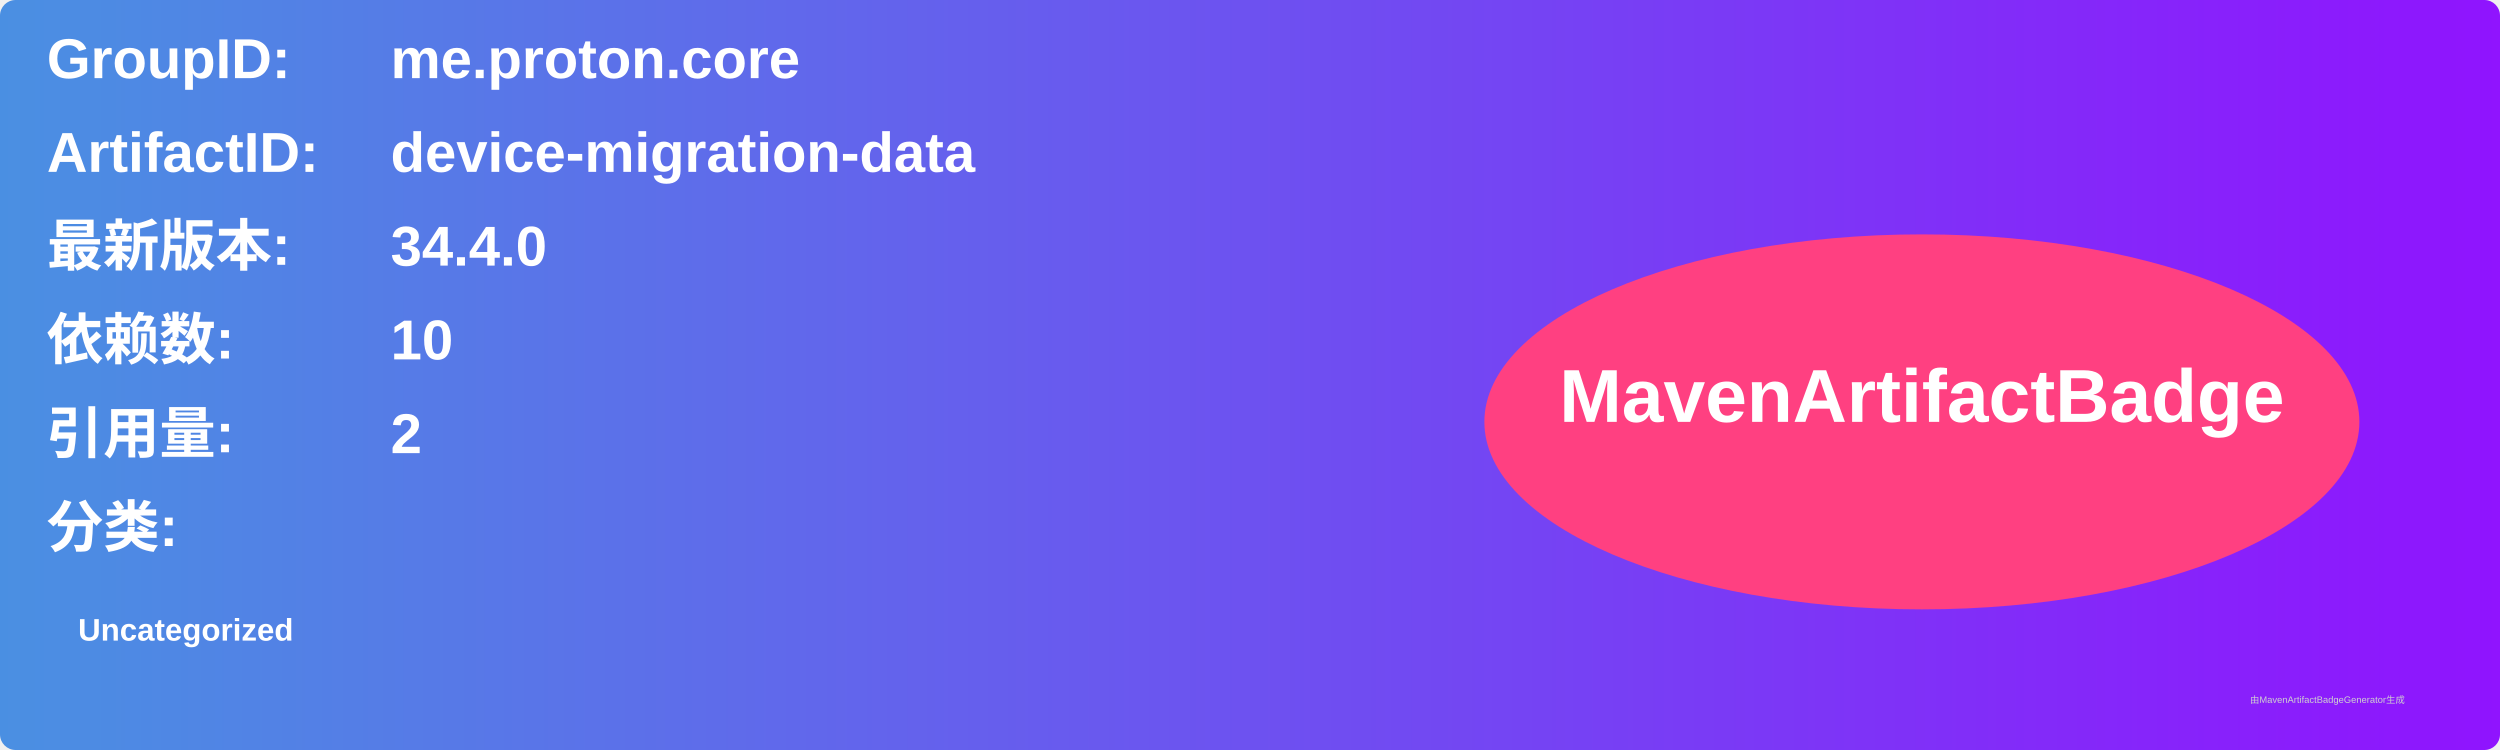
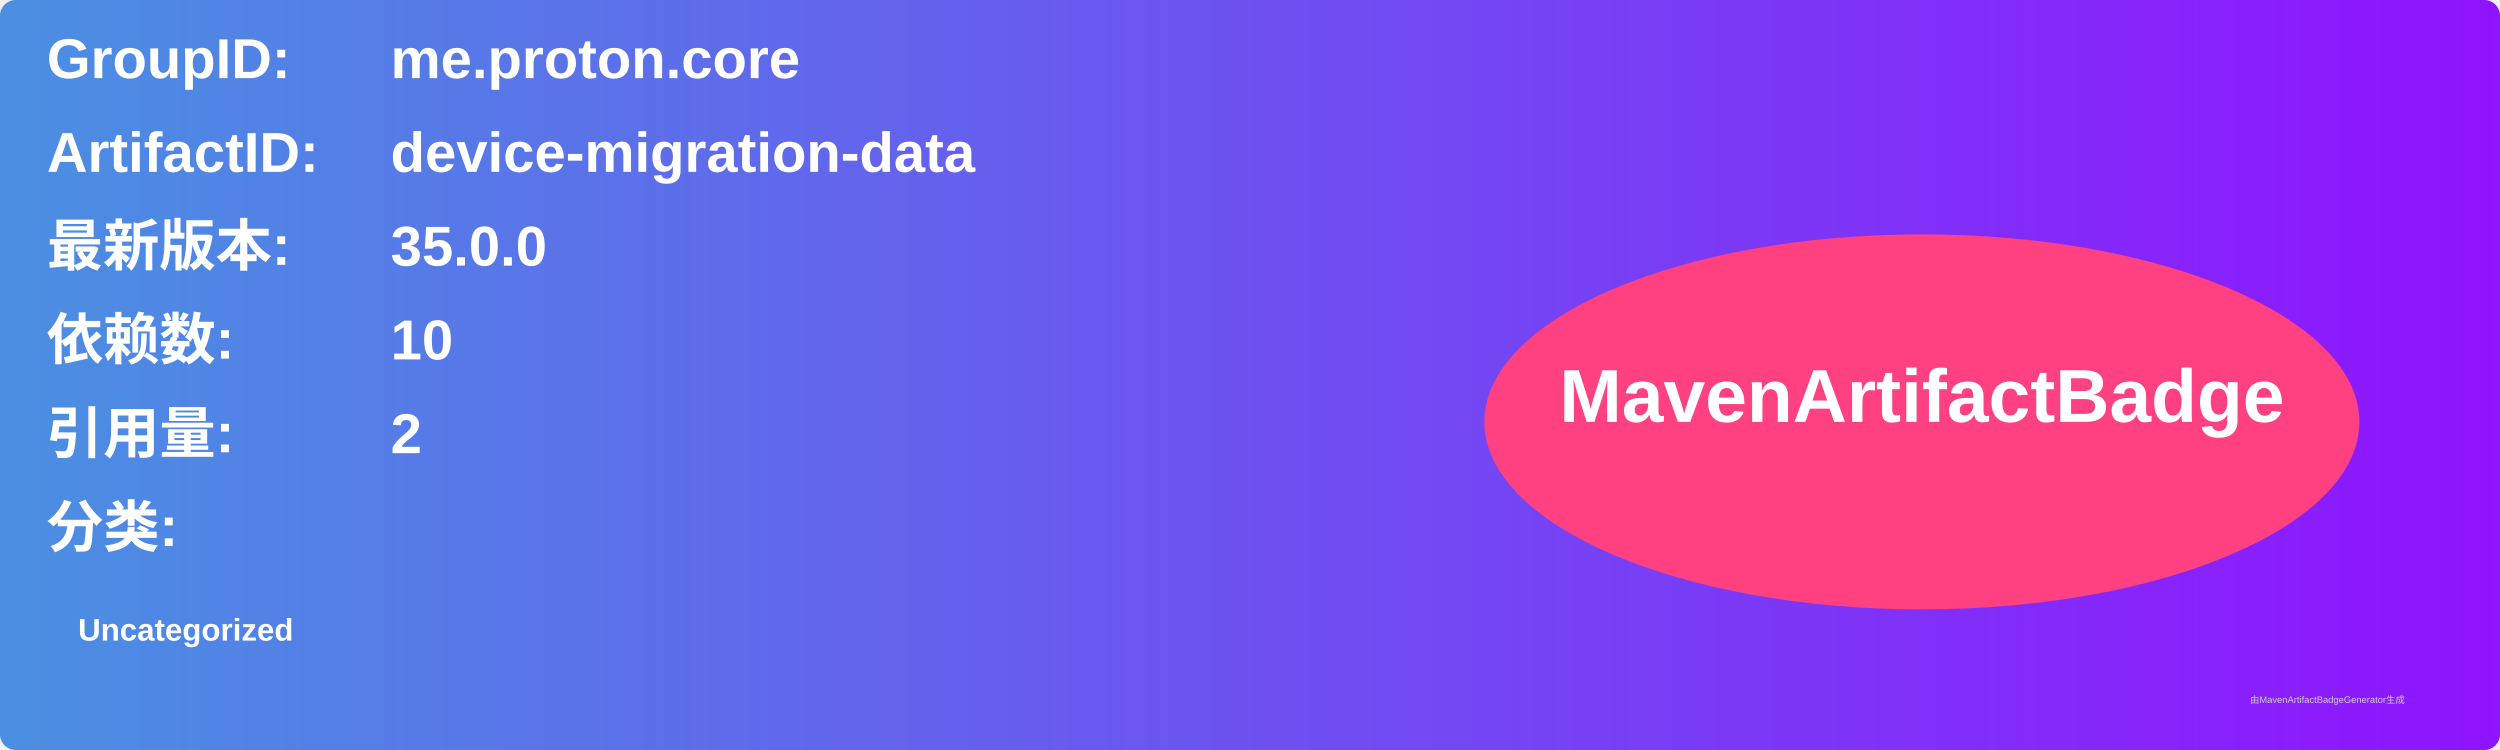
<svg xmlns="http://www.w3.org/2000/svg" width="800" height="240" viewBox="0 0 800 240">
  <linearGradient id="grad" x1="0%" y1="0%" x2="100%" y2="0%">
    <stop offset="0%" stop-color="#4a90e2" />
    <stop offset="100%" stop-color="#9013fe" />
  </linearGradient>
  <rect width="100%" height="100%" rx="5" ry="5" fill="url(#grad)" />
  <g transform="translate(15, 15)">
    <text x="0" y="10" font-family="Arial" font-size="18" fill="white" font-weight="bold" width="260">GroupID:</text>
    <text x="110" y="10" font-family="Arial" font-size="18" fill="white" font-weight="bold" width="460">me.proton.core</text>
    <text x="0" y="40" font-family="Arial" font-size="18" fill="white" font-weight="bold" width="260">ArtifactID:</text>
    <text x="110" y="40" font-family="Arial" font-size="18" fill="white" font-weight="bold" width="460">device-migration-data</text>
    <text x="0" y="70" font-family="Arial" font-size="18" fill="white" font-weight="bold">最新版本:</text>
    <text x="110" y="70" font-family="Arial" font-size="18" fill="white" font-weight="bold">
-       <tspan font-weight="bold">34.4.0</tspan>
+       <tspan font-weight="bold">35.0.0</tspan>
    </text>
    <text x="0" y="100" font-family="Arial" font-size="18" fill="white" font-weight="bold">依赖数: </text>
    <text x="110" y="100" font-family="Arial" font-size="18" fill="white">
      <tspan font-weight="bold">10</tspan>
    </text>
    <text x="0" y="130" font-family="Arial" font-size="18" fill="white" font-weight="bold">引用量: </text>
    <text x="110" y="130" font-family="Arial" font-size="18" fill="white">
      <tspan font-weight="bold">2</tspan>
    </text>
    <text x="0" y="160" font-family="Arial" font-size="18" fill="white" font-weight="bold">分类:</text>
    <text x="10" y="190" font-family="Arial" font-size="10" fill="white">
      <tspan font-weight="bold">Uncategorized</tspan>
    </text>
    <ellipse cx="600" cy="120" rx="140" ry="60" fill="#ff4081" />
    <text x="600" y="120" text-anchor="middle" font-family="Arial" font-size="24" fill="white" font-weight="bold">MavenArtifactBadge</text>
  </g>
  <text x="720" y="225" font-family="Arial" font-size="3" fill="#d0d0d0">由MavenArtifactBadgeGenerator生成</text>
</svg>
